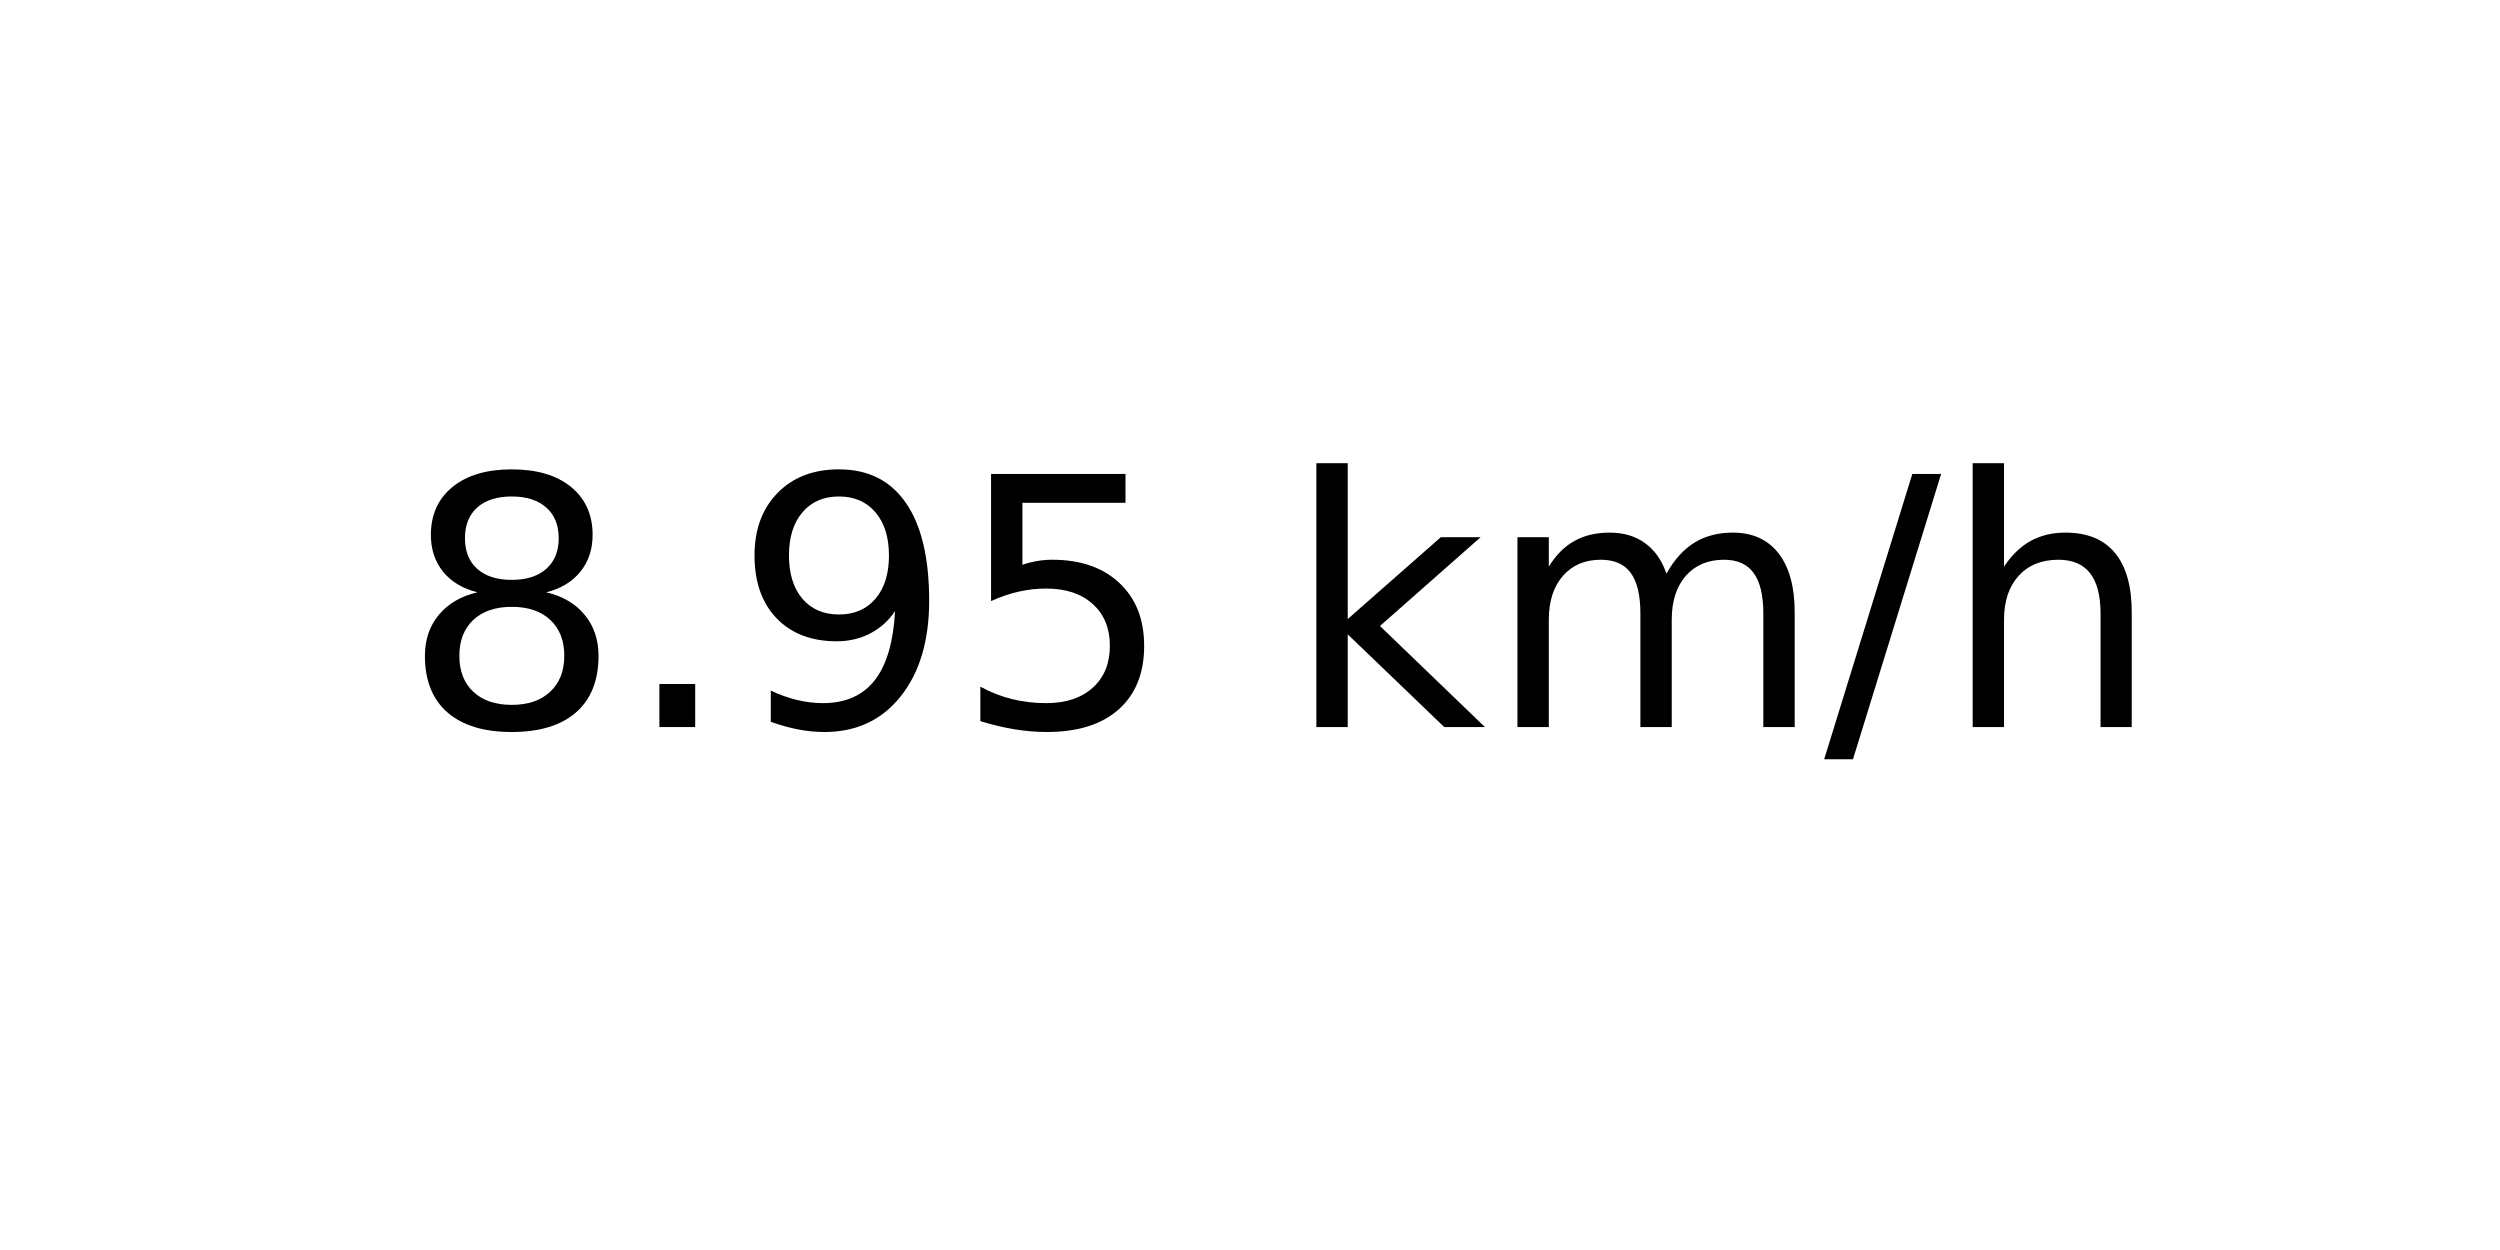
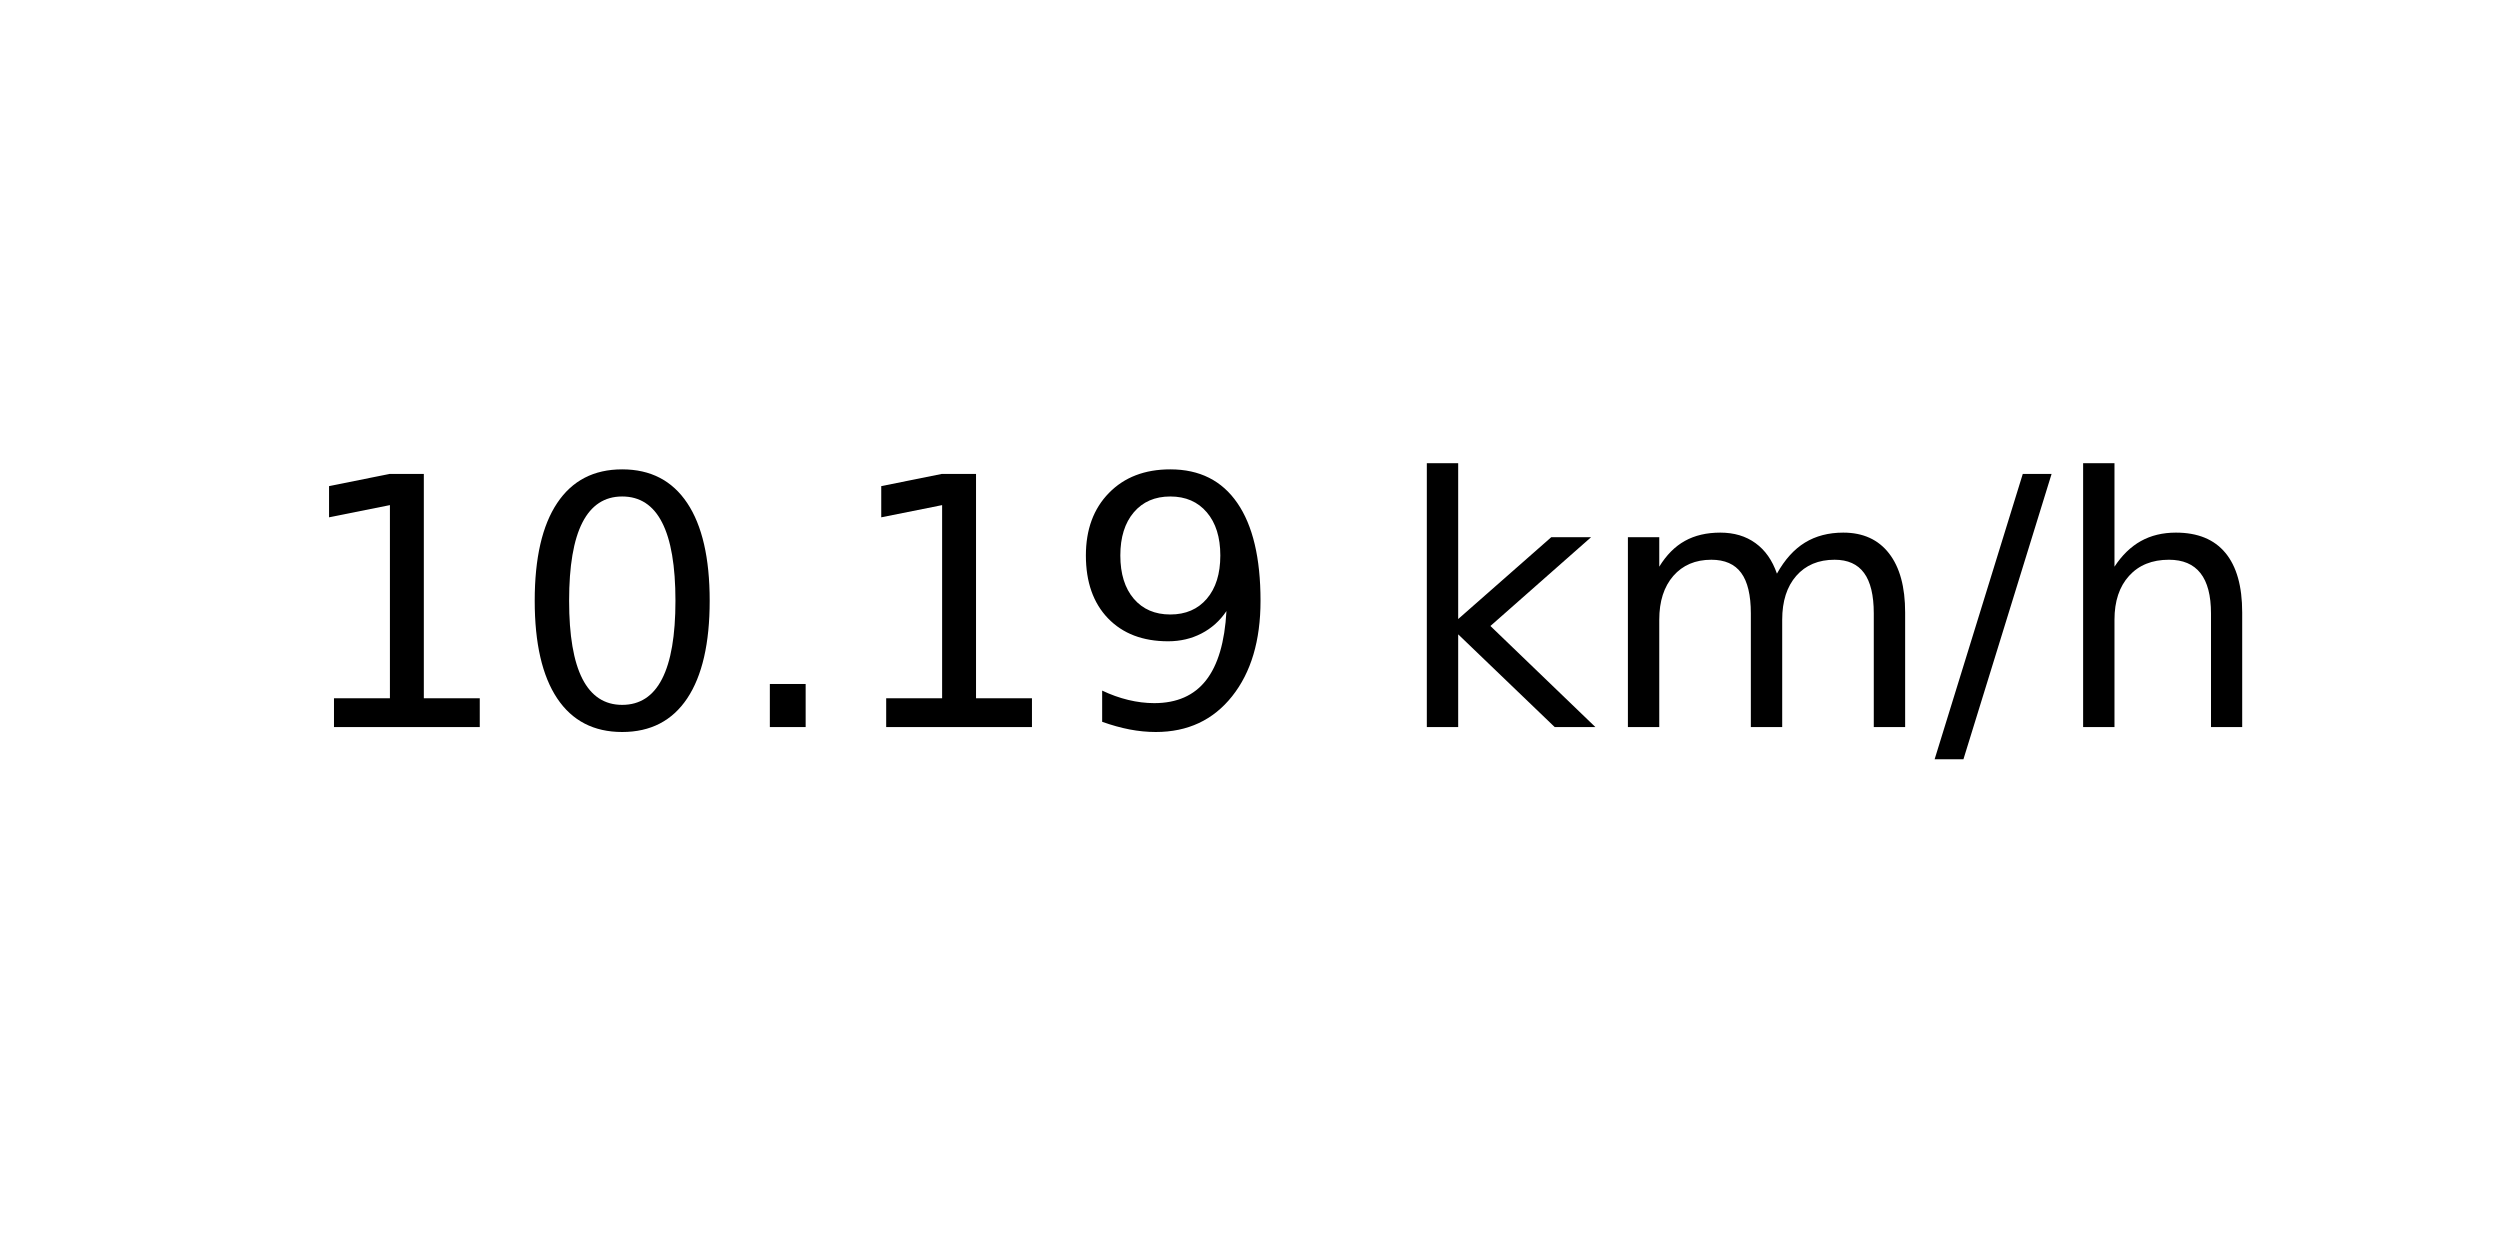
<svg xmlns="http://www.w3.org/2000/svg" xmlns:xlink="http://www.w3.org/1999/xlink" width="72pt" height="36pt" viewBox="0 0 72 36" version="1.1">
  <defs>
    <style type="text/css">*{stroke-linejoin: round; stroke-linecap: butt}</style>
  </defs>
  <g id="figure_1">
    <g id="axes_1">
      <g id="text_1">
-         <g transform="translate(11.55937 20.93937) scale(0.1 -0.1)">
+         <g transform="translate(8.378125 20.93937) scale(0.1 -0.1)">
          <defs>
-             <path id="DejaVuSans-38" d="M 2034 2216  Q 1584 2216 1326 1975  Q 1069 1734 1069 1313  Q 1069 891 1326 650  Q 1584 409 2034 409  Q 2484 409 2743 651  Q 3003 894 3003 1313  Q 3003 1734 2745 1975  Q 2488 2216 2034 2216  z M 1403 2484  Q 997 2584 770 2862  Q 544 3141 544 3541  Q 544 4100 942 4425  Q 1341 4750 2034 4750  Q 2731 4750 3128 4425  Q 3525 4100 3525 3541  Q 3525 3141 3298 2862  Q 3072 2584 2669 2484  Q 3125 2378 3379 2068  Q 3634 1759 3634 1313  Q 3634 634 3220 271  Q 2806 -91 2034 -91  Q 1263 -91 848 271  Q 434 634 434 1313  Q 434 1759 690 2068  Q 947 2378 1403 2484  z M 1172 3481  Q 1172 3119 1398 2916  Q 1625 2713 2034 2713  Q 2441 2713 2670 2916  Q 2900 3119 2900 3481  Q 2900 3844 2670 4047  Q 2441 4250 2034 4250  Q 1625 4250 1398 4047  Q 1172 3844 1172 3481  z " transform="scale(0.015625)" />
+             <path id="DejaVuSans-31" d="M 794 531  L 1825 531  L 1825 4091  L 703 3866  L 703 4441  L 1819 4666  L 2450 4666  L 2450 531  L 3481 531  L 3481 0  L 794 0  L 794 531  z " transform="scale(0.015625)" />
+             <path id="DejaVuSans-30" d="M 2034 4250  Q 1547 4250 1301 3770  Q 1056 3291 1056 2328  Q 1056 1369 1301 889  Q 1547 409 2034 409  Q 2525 409 2770 889  Q 3016 1369 3016 2328  Q 3016 3291 2770 3770  Q 2525 4250 2034 4250  z M 2034 4750  Q 2819 4750 3233 4129  Q 3647 3509 3647 2328  Q 3647 1150 3233 529  Q 2819 -91 2034 -91  Q 1250 -91 836 529  Q 422 1150 422 2328  Q 422 3509 836 4129  Q 1250 4750 2034 4750  z " transform="scale(0.015625)" />
            <path id="DejaVuSans-2e" d="M 684 794  L 1344 794  L 1344 0  L 684 0  L 684 794  z " transform="scale(0.015625)" />
            <path id="DejaVuSans-39" d="M 703 97  L 703 672  Q 941 559 1184 500  Q 1428 441 1663 441  Q 2288 441 2617 861  Q 2947 1281 2994 2138  Q 2813 1869 2534 1725  Q 2256 1581 1919 1581  Q 1219 1581 811 2004  Q 403 2428 403 3163  Q 403 3881 828 4315  Q 1253 4750 1959 4750  Q 2769 4750 3195 4129  Q 3622 3509 3622 2328  Q 3622 1225 3098 567  Q 2575 -91 1691 -91  Q 1453 -91 1209 -44  Q 966 3 703 97  z M 1959 2075  Q 2384 2075 2632 2365  Q 2881 2656 2881 3163  Q 2881 3666 2632 3958  Q 2384 4250 1959 4250  Q 1534 4250 1286 3958  Q 1038 3666 1038 3163  Q 1038 2656 1286 2365  Q 1534 2075 1959 2075  z " transform="scale(0.015625)" />
-             <path id="DejaVuSans-35" d="M 691 4666  L 3169 4666  L 3169 4134  L 1269 4134  L 1269 2991  Q 1406 3038 1543 3061  Q 1681 3084 1819 3084  Q 2600 3084 3056 2656  Q 3513 2228 3513 1497  Q 3513 744 3044 326  Q 2575 -91 1722 -91  Q 1428 -91 1123 -41  Q 819 9 494 109  L 494 744  Q 775 591 1075 516  Q 1375 441 1709 441  Q 2250 441 2565 725  Q 2881 1009 2881 1497  Q 2881 1984 2565 2268  Q 2250 2553 1709 2553  Q 1456 2553 1204 2497  Q 953 2441 691 2322  L 691 4666  z " transform="scale(0.015625)" />
            <path id="DejaVuSans-20" transform="scale(0.015625)" />
            <path id="DejaVuSans-6b" d="M 581 4863  L 1159 4863  L 1159 1991  L 2875 3500  L 3609 3500  L 1753 1863  L 3688 0  L 2938 0  L 1159 1709  L 1159 0  L 581 0  L 581 4863  z " transform="scale(0.015625)" />
            <path id="DejaVuSans-6d" d="M 3328 2828  Q 3544 3216 3844 3400  Q 4144 3584 4550 3584  Q 5097 3584 5394 3201  Q 5691 2819 5691 2113  L 5691 0  L 5113 0  L 5113 2094  Q 5113 2597 4934 2840  Q 4756 3084 4391 3084  Q 3944 3084 3684 2787  Q 3425 2491 3425 1978  L 3425 0  L 2847 0  L 2847 2094  Q 2847 2600 2669 2842  Q 2491 3084 2119 3084  Q 1678 3084 1418 2786  Q 1159 2488 1159 1978  L 1159 0  L 581 0  L 581 3500  L 1159 3500  L 1159 2956  Q 1356 3278 1631 3431  Q 1906 3584 2284 3584  Q 2666 3584 2933 3390  Q 3200 3197 3328 2828  z " transform="scale(0.015625)" />
            <path id="DejaVuSans-2f" d="M 1625 4666  L 2156 4666  L 531 -594  L 0 -594  L 1625 4666  z " transform="scale(0.015625)" />
            <path id="DejaVuSans-68" d="M 3513 2113  L 3513 0  L 2938 0  L 2938 2094  Q 2938 2591 2744 2837  Q 2550 3084 2163 3084  Q 1697 3084 1428 2787  Q 1159 2491 1159 1978  L 1159 0  L 581 0  L 581 4863  L 1159 4863  L 1159 2956  Q 1366 3272 1645 3428  Q 1925 3584 2291 3584  Q 2894 3584 3203 3211  Q 3513 2838 3513 2113  z " transform="scale(0.015625)" />
          </defs>
-           <use xlink:href="#DejaVuSans-38" />
-           <use xlink:href="#DejaVuSans-2e" x="63.623" />
-           <use xlink:href="#DejaVuSans-39" x="95.41" />
-           <use xlink:href="#DejaVuSans-35" x="159.033" />
-           <use xlink:href="#DejaVuSans-20" x="222.656" />
-           <use xlink:href="#DejaVuSans-6b" x="254.443" />
-           <use xlink:href="#DejaVuSans-6d" x="312.354" />
-           <use xlink:href="#DejaVuSans-2f" x="409.766" />
-           <use xlink:href="#DejaVuSans-68" x="443.457" />
+           <use xlink:href="#DejaVuSans-31" />
+           <use xlink:href="#DejaVuSans-30" x="63.623" />
+           <use xlink:href="#DejaVuSans-2e" x="127.246" />
+           <use xlink:href="#DejaVuSans-31" x="159.033" />
+           <use xlink:href="#DejaVuSans-39" x="222.656" />
+           <use xlink:href="#DejaVuSans-20" x="286.279" />
+           <use xlink:href="#DejaVuSans-6b" x="318.066" />
+           <use xlink:href="#DejaVuSans-6d" x="375.977" />
+           <use xlink:href="#DejaVuSans-2f" x="473.389" />
+           <use xlink:href="#DejaVuSans-68" x="507.08" />
        </g>
      </g>
    </g>
  </g>
</svg>
